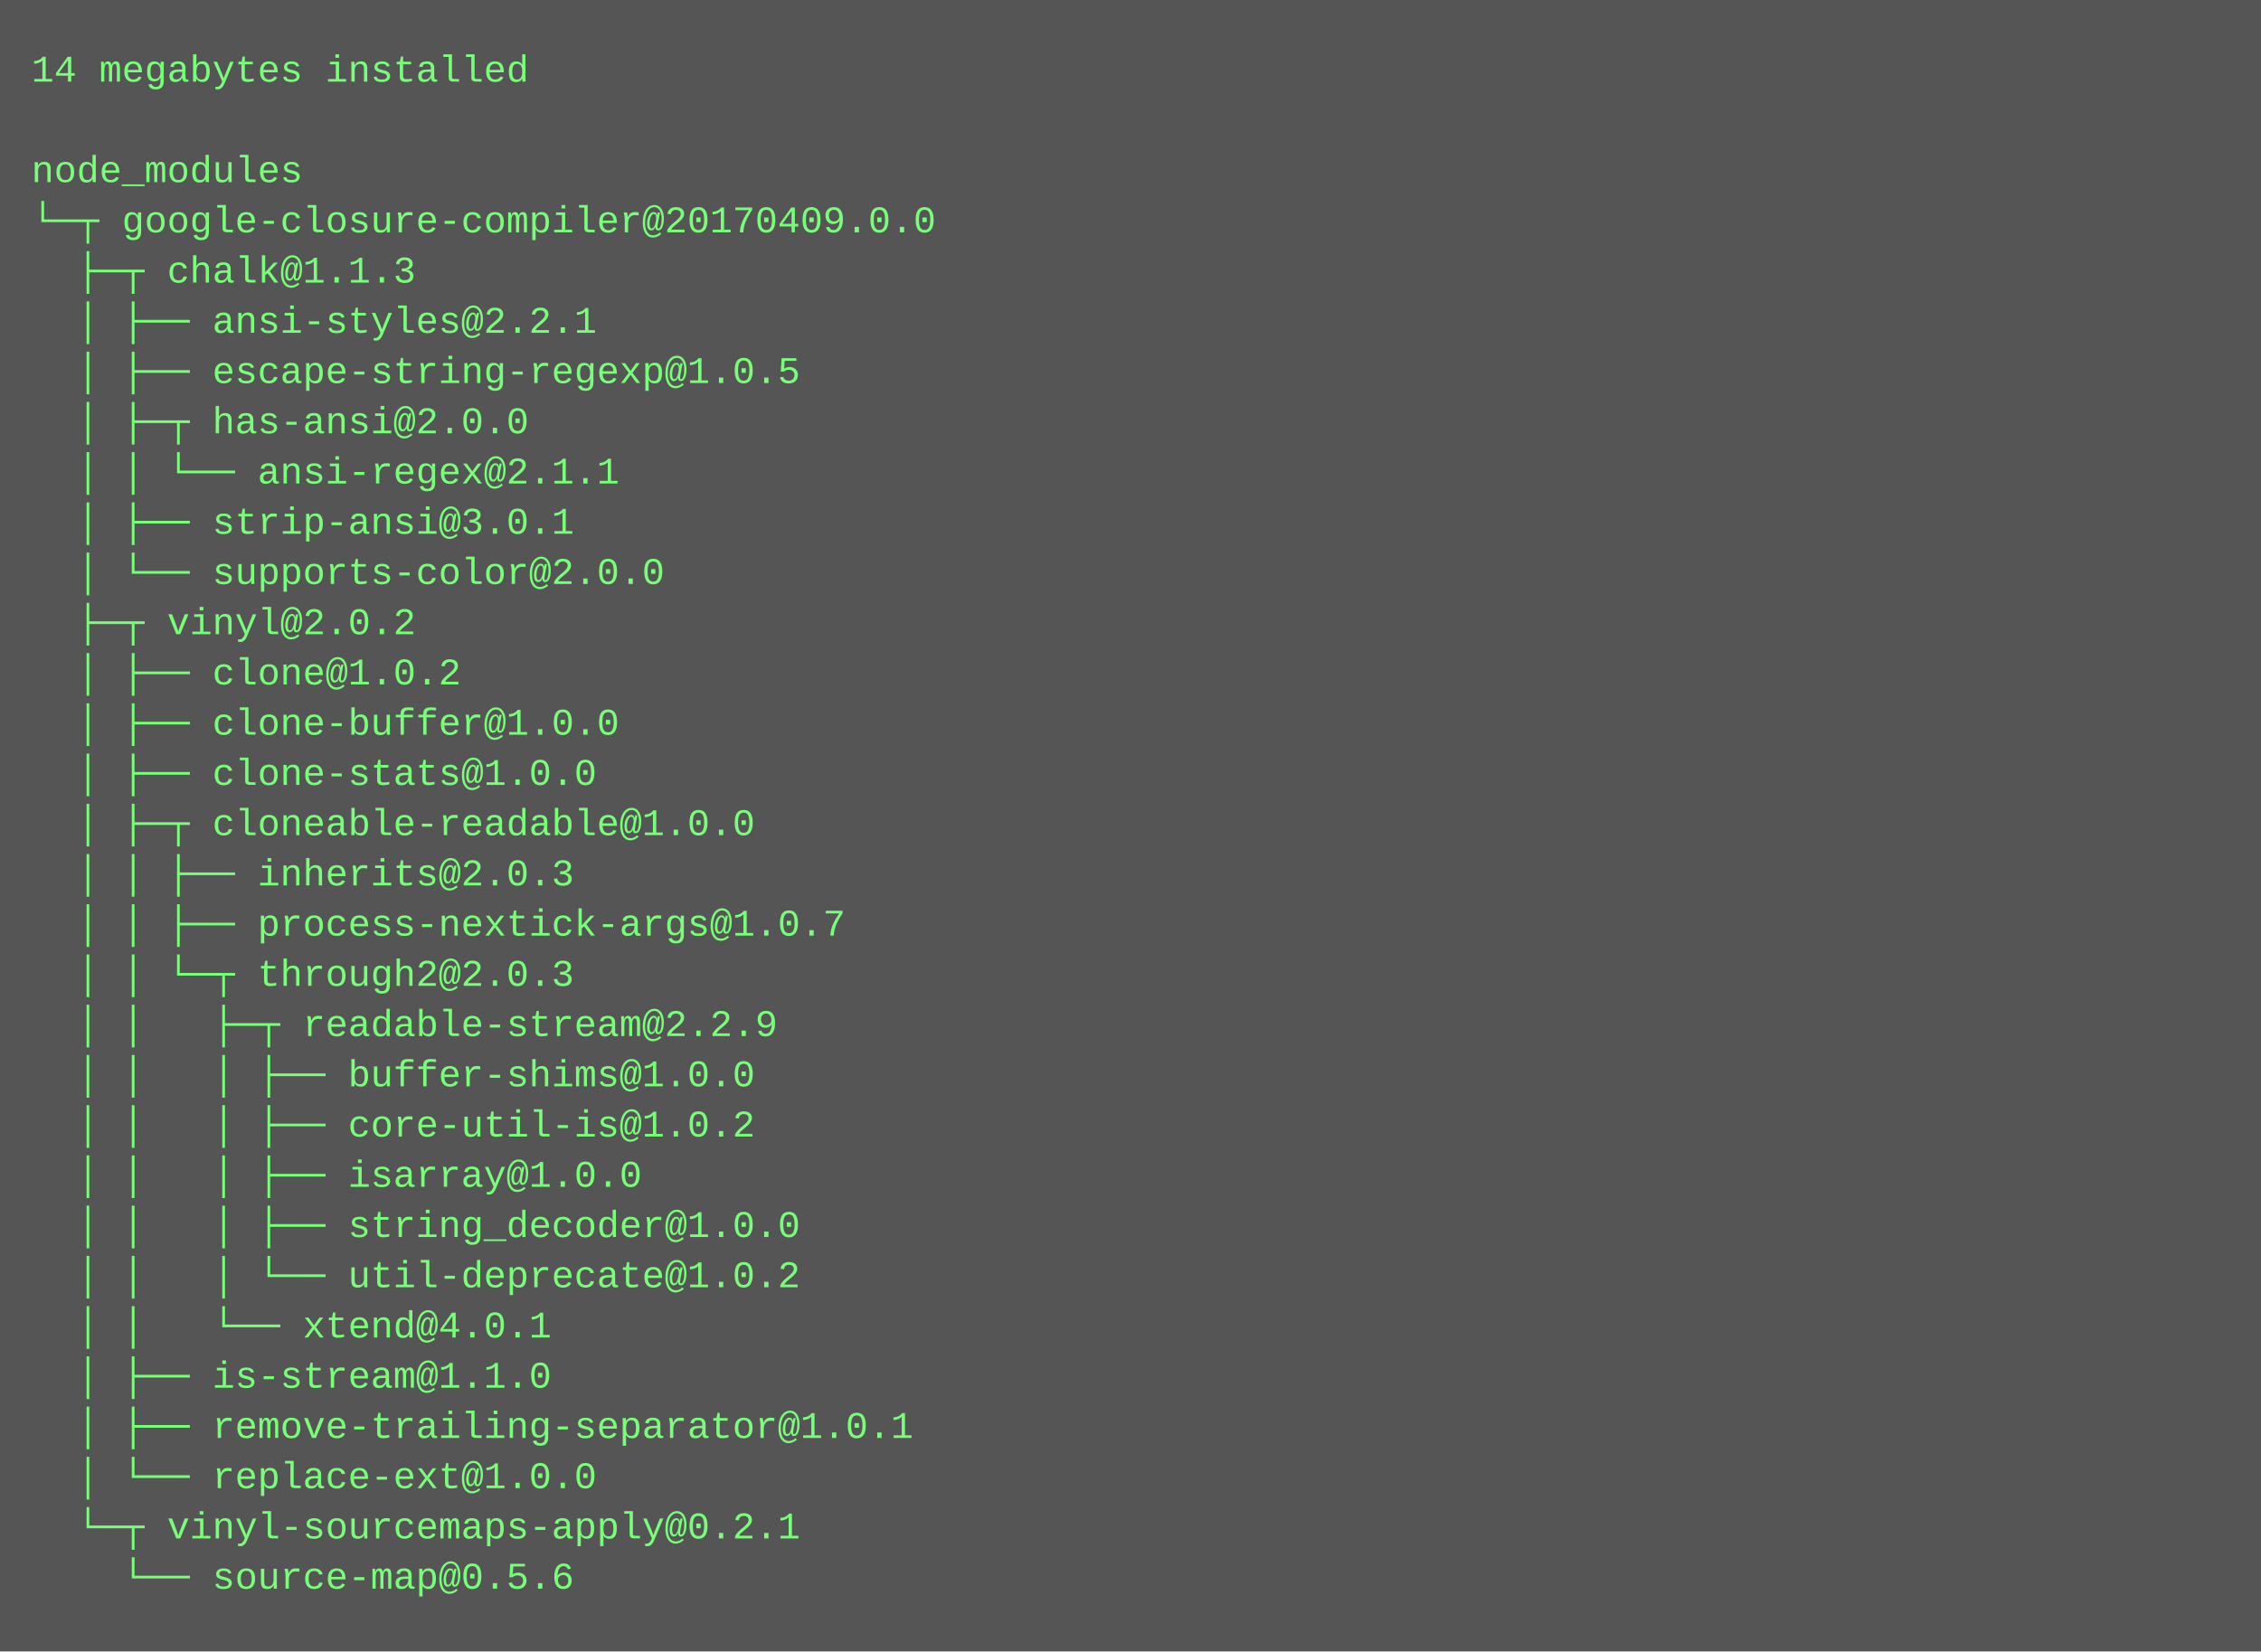
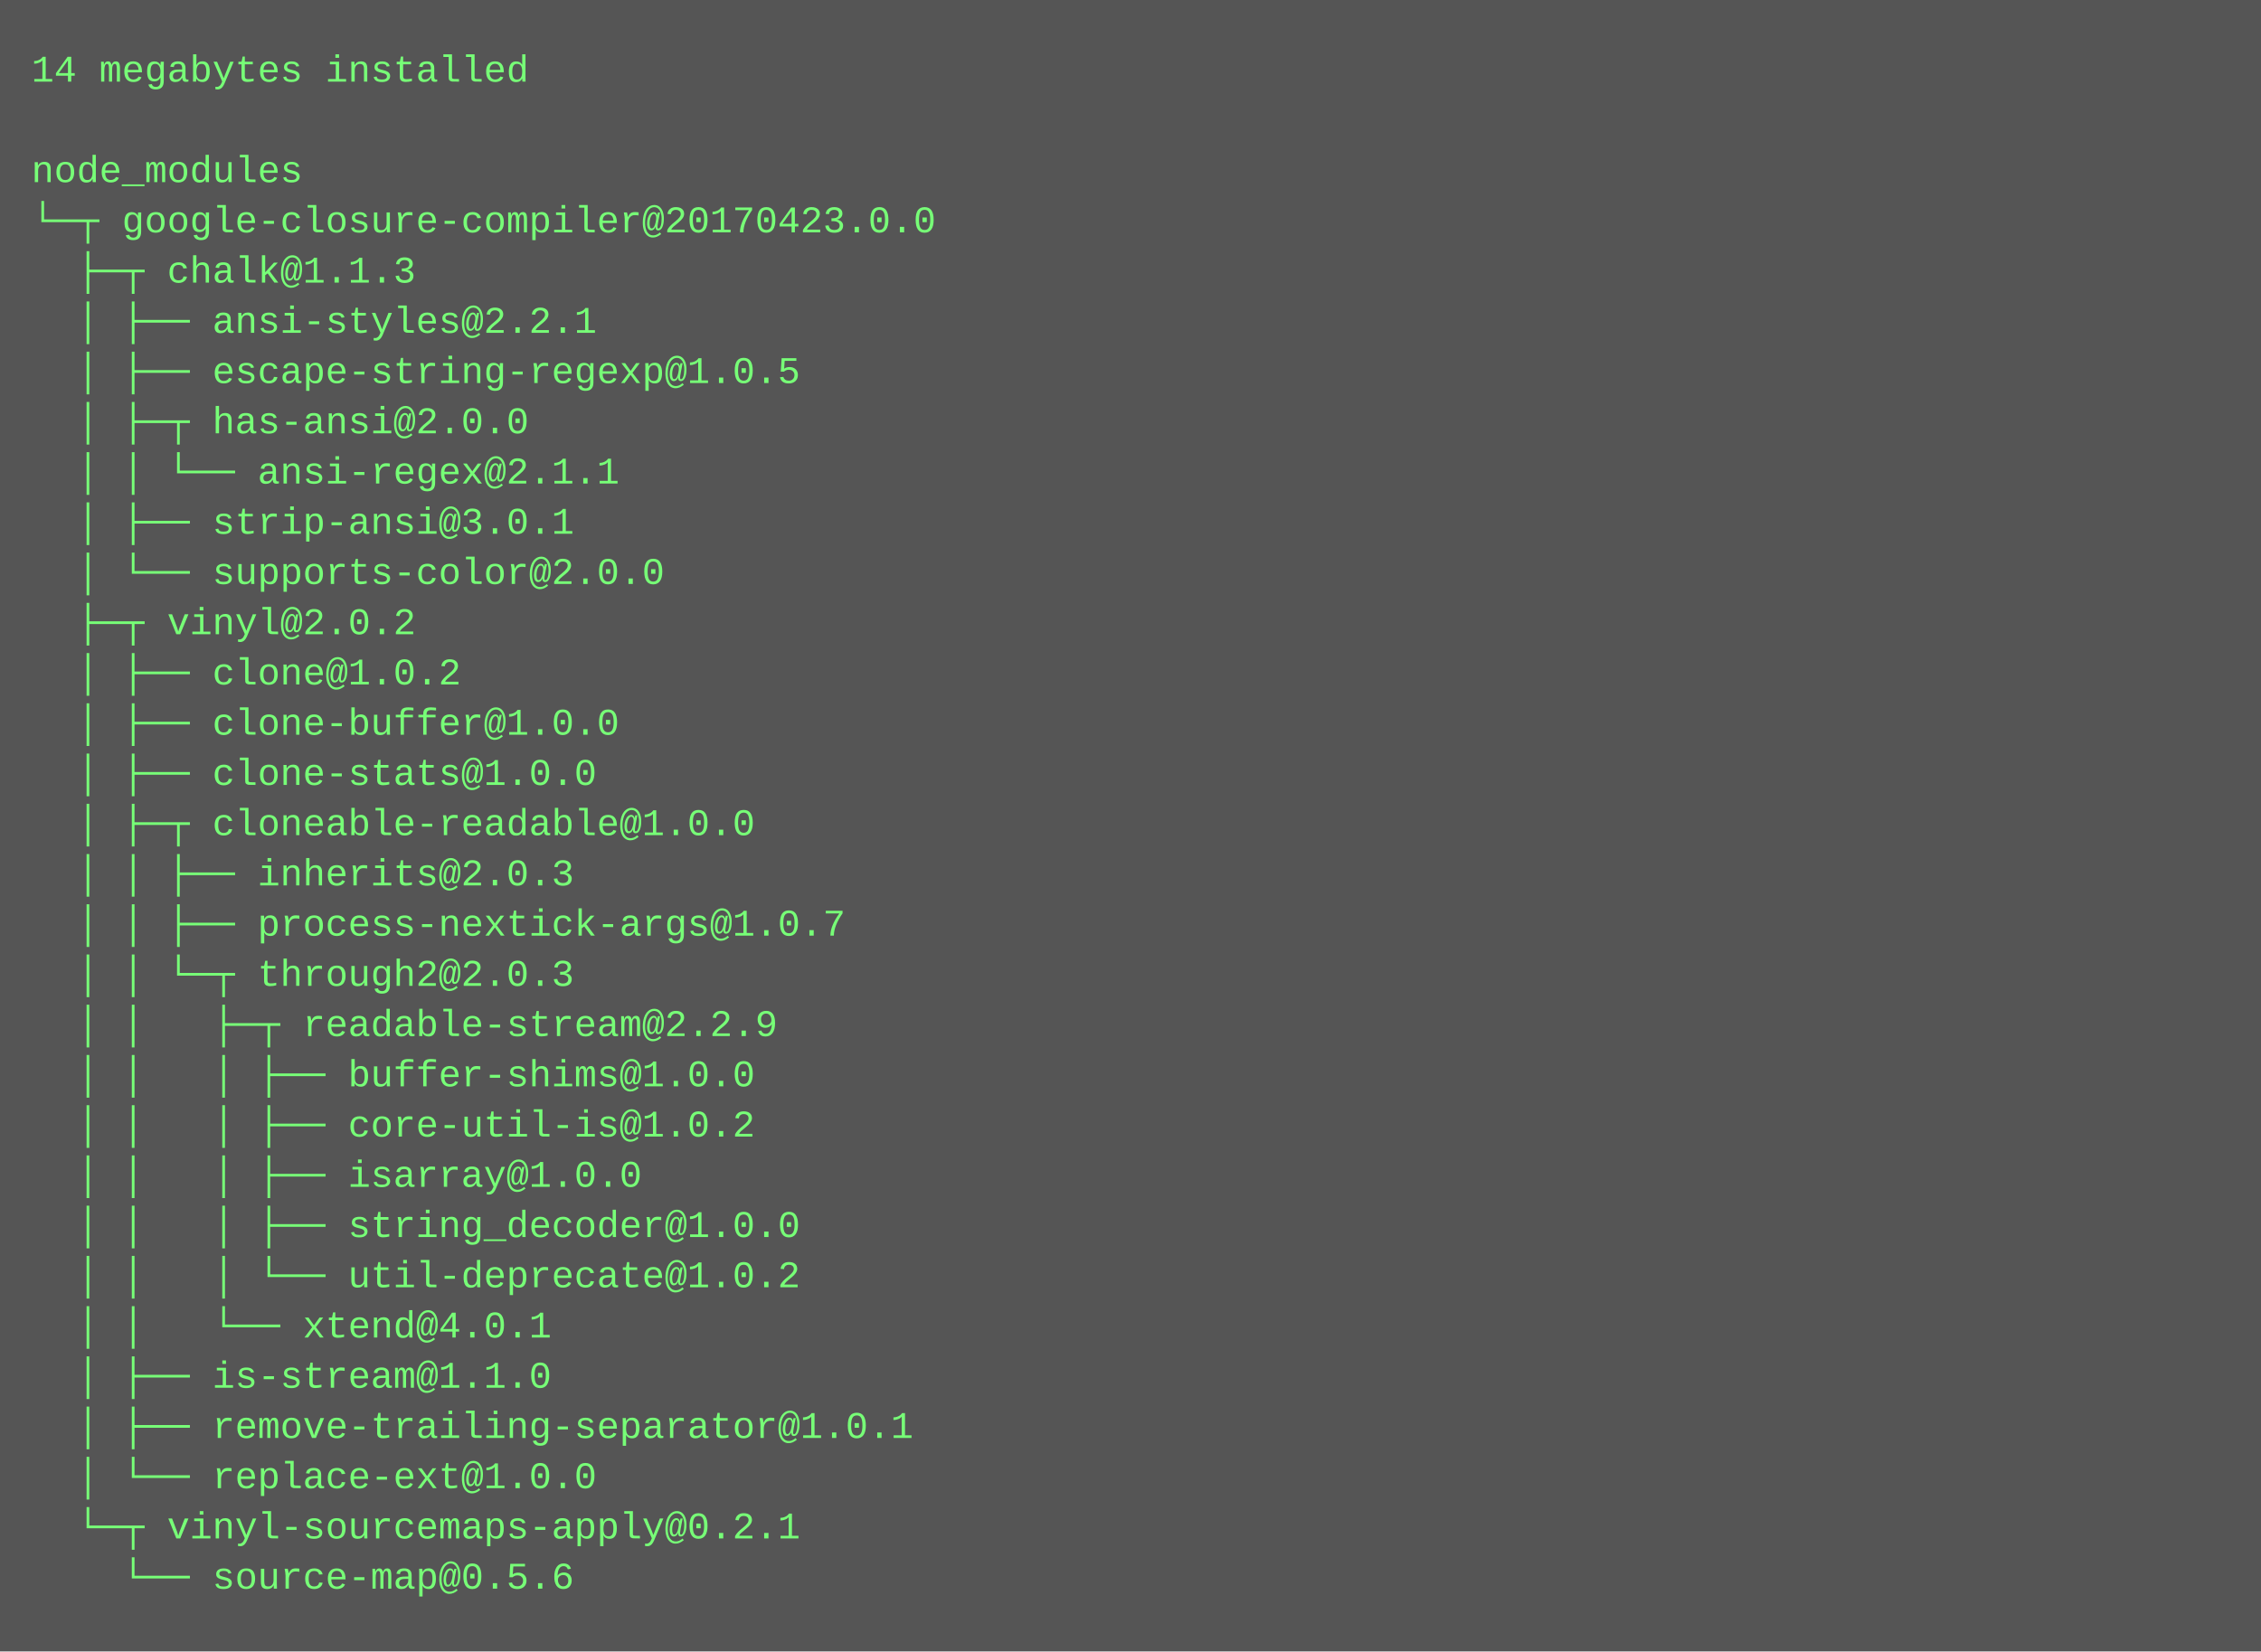
<svg xmlns="http://www.w3.org/2000/svg" height="526" width="720">
  <rect height="526" fill="#555" width="720" />
  <text fill="#7f7" font-family="Courier New" font-size="12" xml:space="preserve">
    <tspan x="10" y="26">14 megabytes installed</tspan>
    <tspan x="10" y="42" />
    <tspan x="10" y="58">node_modules</tspan>
-     <tspan x="10" y="74">└─┬ google-closure-compiler@20170409.0.0 </tspan>
+     <tspan x="10" y="74">└─┬ google-closure-compiler@20170423.0.0 </tspan>
    <tspan x="10" y="90">  ├─┬ chalk@1.1.3 </tspan>
    <tspan x="10" y="106">  │ ├── ansi-styles@2.2.1 </tspan>
    <tspan x="10" y="122">  │ ├── escape-string-regexp@1.0.5 </tspan>
    <tspan x="10" y="138">  │ ├─┬ has-ansi@2.0.0 </tspan>
    <tspan x="10" y="154">  │ │ └── ansi-regex@2.1.1 </tspan>
    <tspan x="10" y="170">  │ ├── strip-ansi@3.0.1 </tspan>
    <tspan x="10" y="186">  │ └── supports-color@2.0.0 </tspan>
    <tspan x="10" y="202">  ├─┬ vinyl@2.0.2 </tspan>
    <tspan x="10" y="218">  │ ├── clone@1.0.2 </tspan>
    <tspan x="10" y="234">  │ ├── clone-buffer@1.0.0 </tspan>
    <tspan x="10" y="250">  │ ├── clone-stats@1.0.0 </tspan>
    <tspan x="10" y="266">  │ ├─┬ cloneable-readable@1.0.0 </tspan>
    <tspan x="10" y="282">  │ │ ├── inherits@2.0.3 </tspan>
    <tspan x="10" y="298">  │ │ ├── process-nextick-args@1.0.7 </tspan>
    <tspan x="10" y="314">  │ │ └─┬ through2@2.0.3 </tspan>
    <tspan x="10" y="330">  │ │   ├─┬ readable-stream@2.2.9 </tspan>
    <tspan x="10" y="346">  │ │   │ ├── buffer-shims@1.0.0 </tspan>
    <tspan x="10" y="362">  │ │   │ ├── core-util-is@1.0.2 </tspan>
    <tspan x="10" y="378">  │ │   │ ├── isarray@1.0.0 </tspan>
    <tspan x="10" y="394">  │ │   │ ├── string_decoder@1.0.0 </tspan>
    <tspan x="10" y="410">  │ │   │ └── util-deprecate@1.0.2 </tspan>
    <tspan x="10" y="426">  │ │   └── xtend@4.0.1 </tspan>
    <tspan x="10" y="442">  │ ├── is-stream@1.1.0 </tspan>
    <tspan x="10" y="458">  │ ├── remove-trailing-separator@1.0.1 </tspan>
    <tspan x="10" y="474">  │ └── replace-ext@1.0.0 </tspan>
    <tspan x="10" y="490">  └─┬ vinyl-sourcemaps-apply@0.2.1 </tspan>
    <tspan x="10" y="506">    └── source-map@0.5.6</tspan>
  </text>
</svg>
